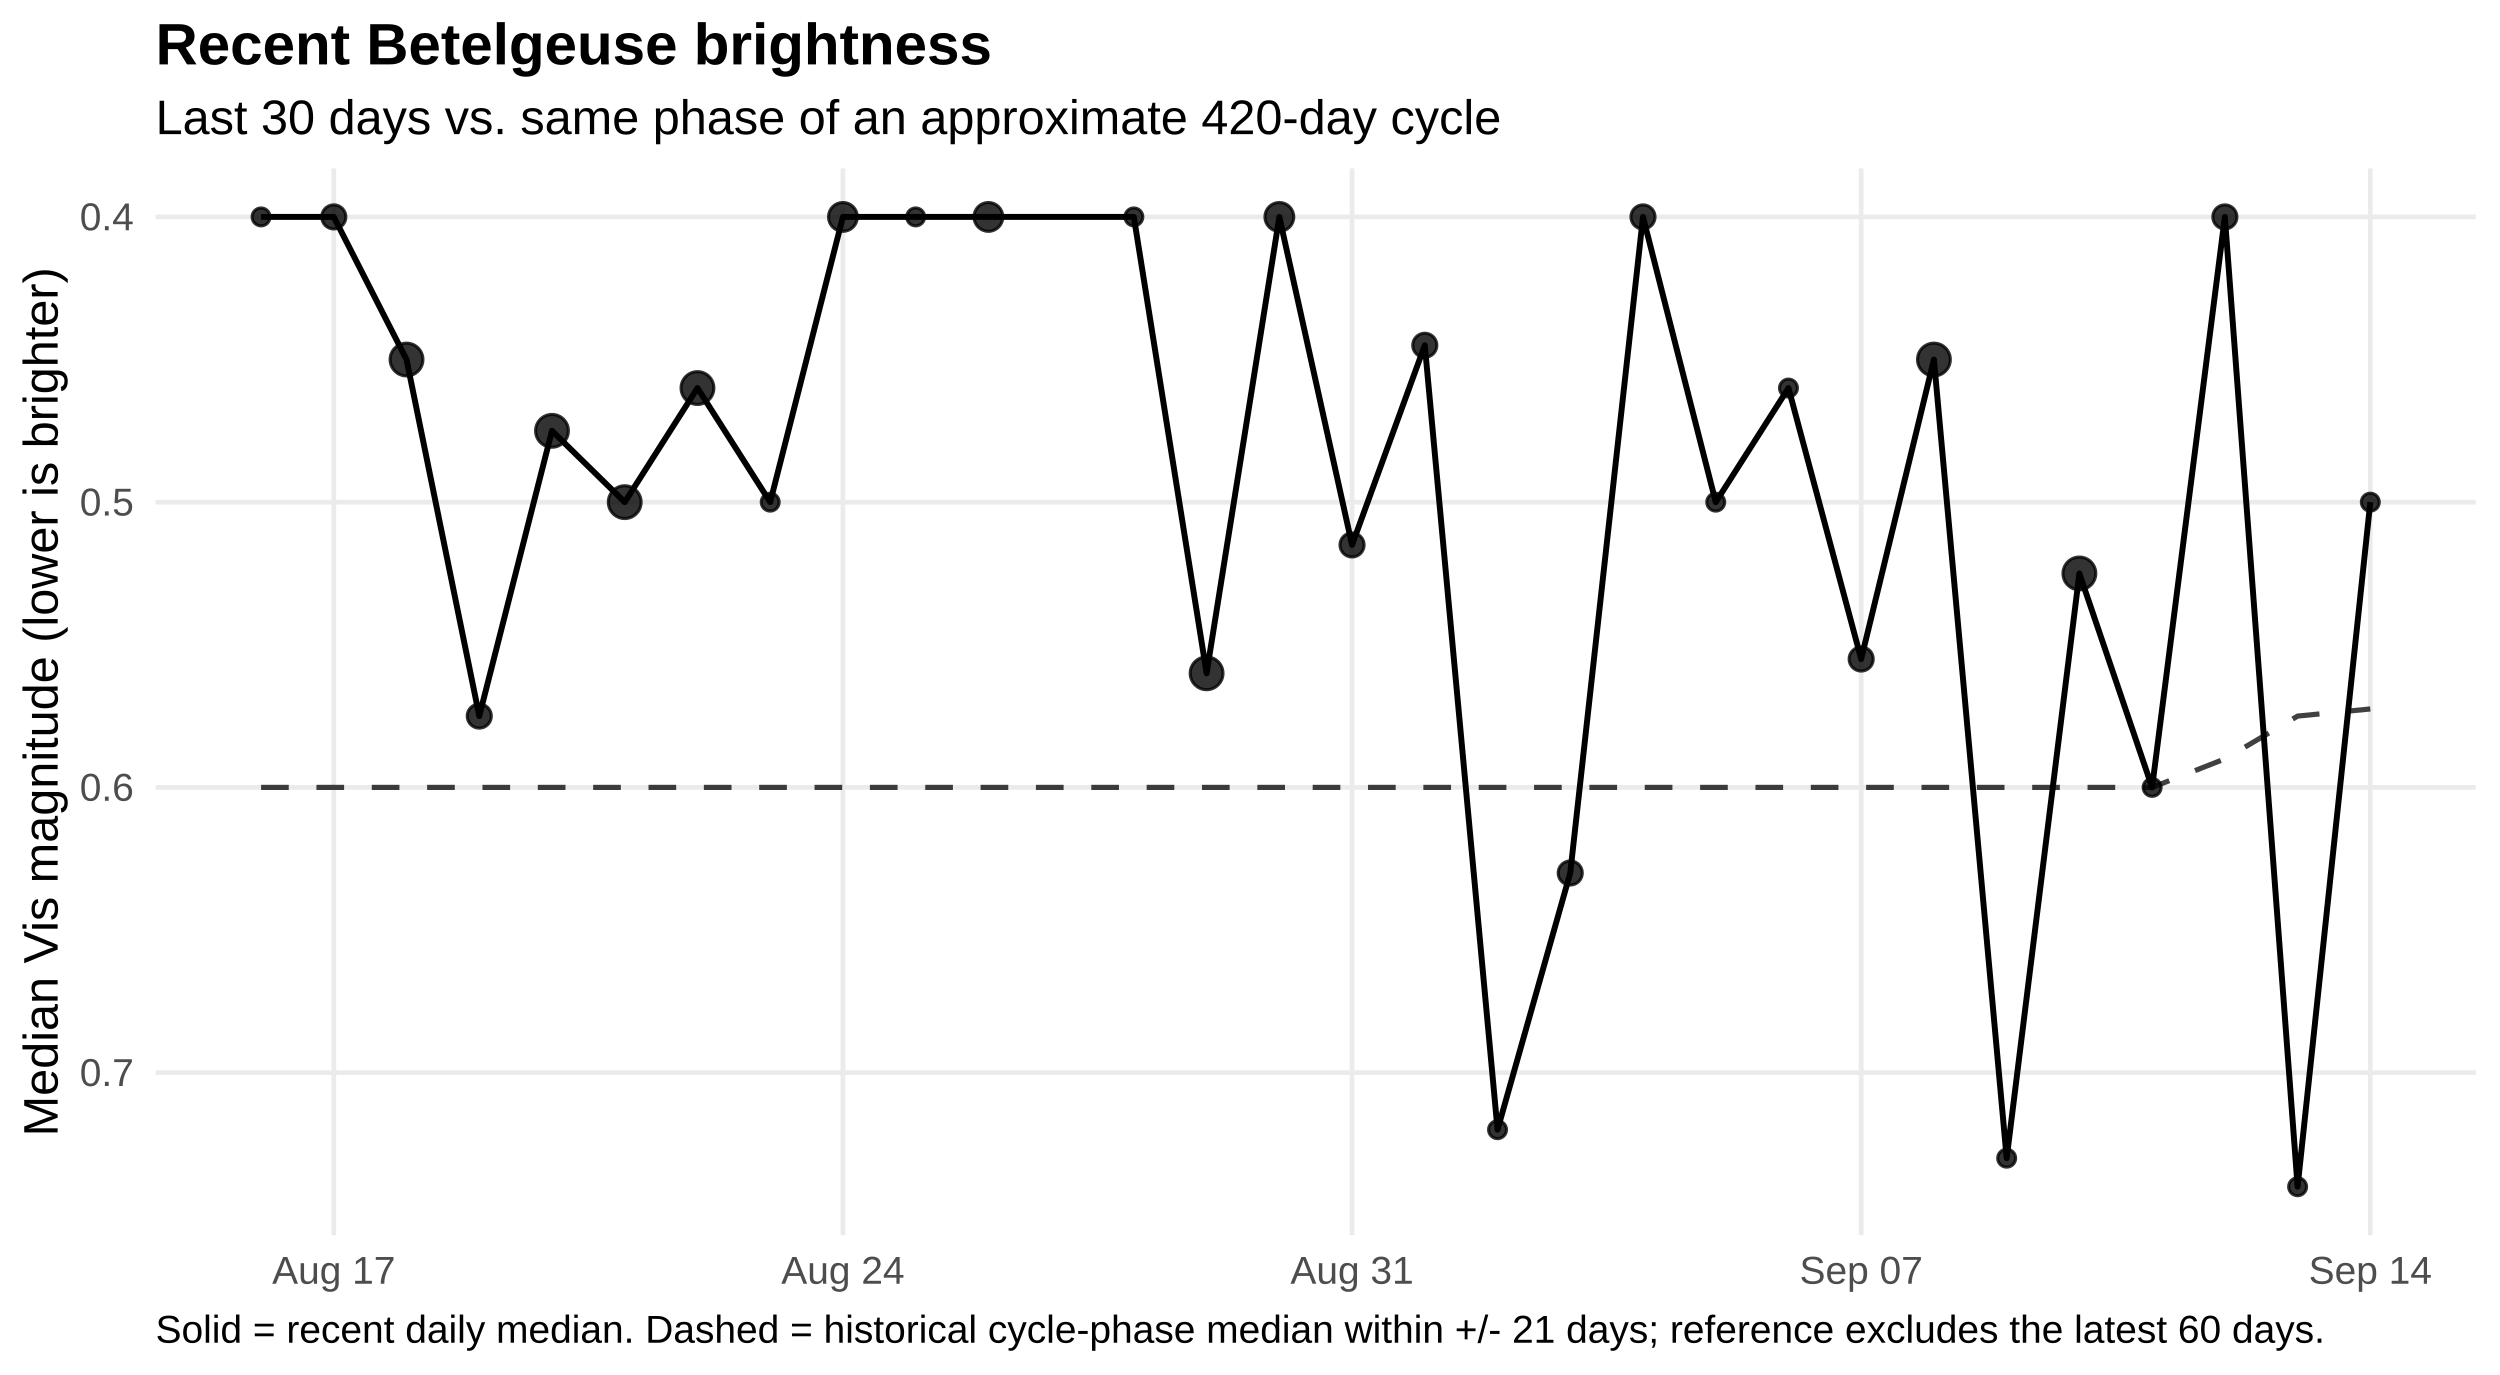
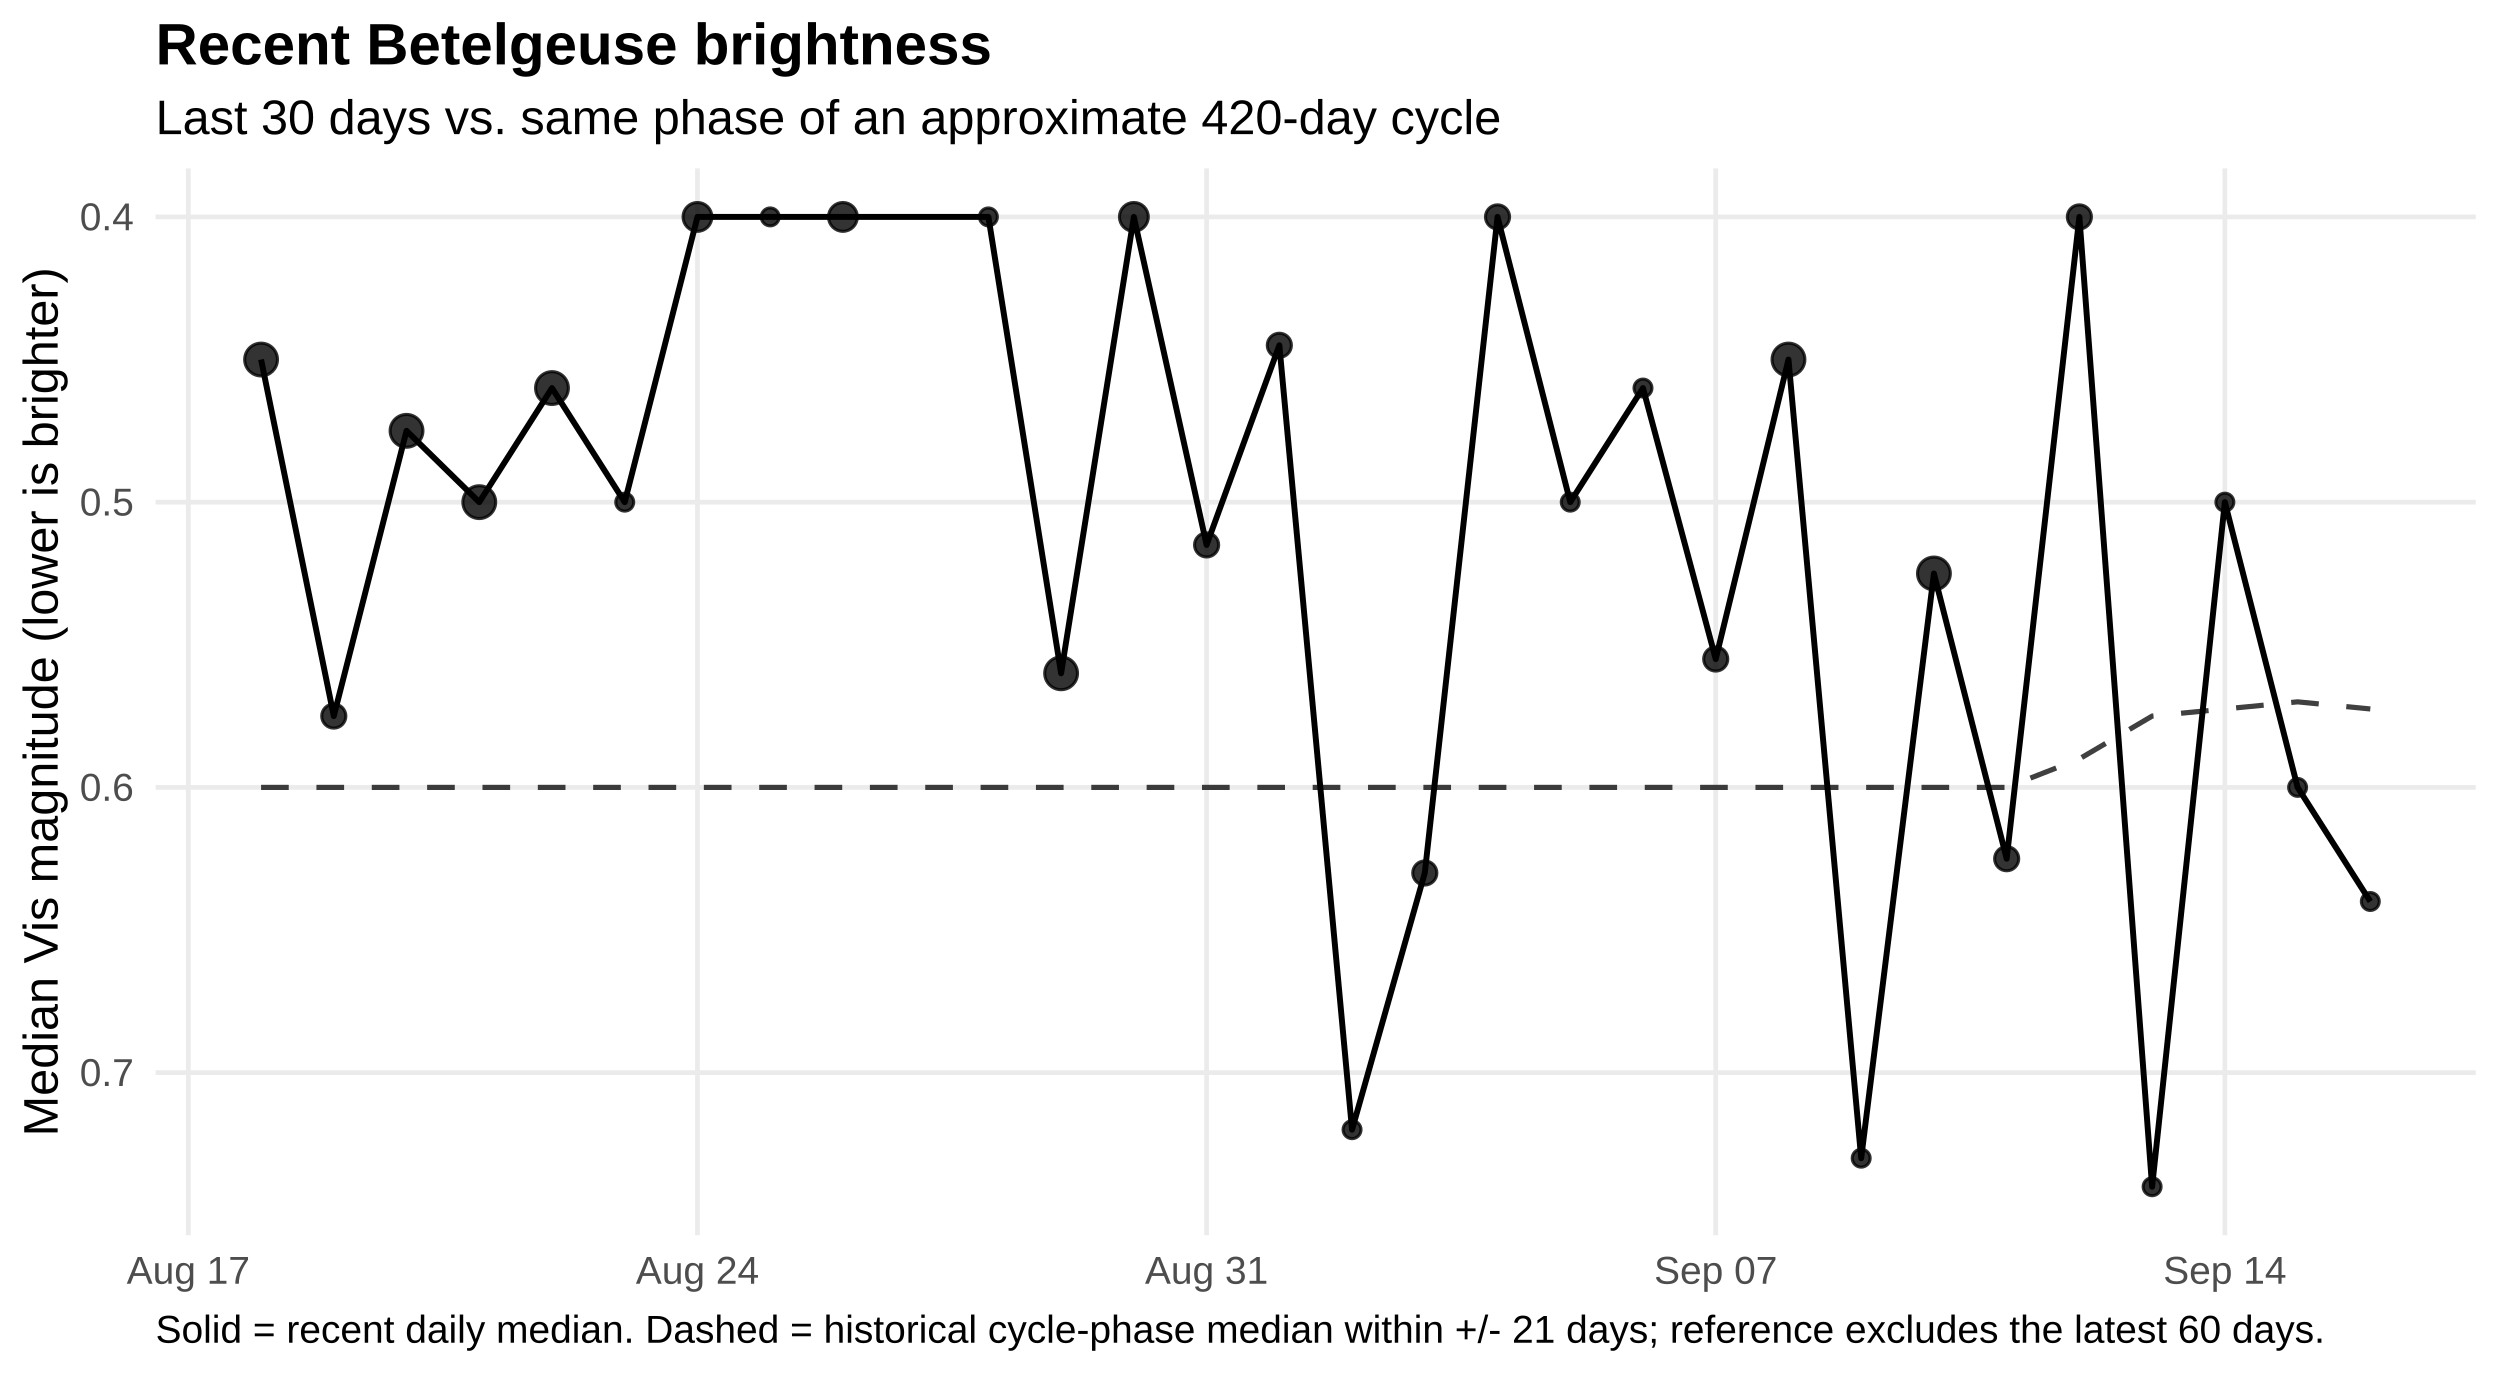
<svg xmlns="http://www.w3.org/2000/svg" width="720.00pt" height="396.00pt" viewBox="0 0 720.00 396.00">
  <g class="svglite">
    <defs>
      <style type="text/css">
    .svglite line, .svglite polyline, .svglite polygon, .svglite path, .svglite rect, .svglite circle {
      fill: none;
      stroke: #000000;
      stroke-linecap: round;
      stroke-linejoin: round;
      stroke-miterlimit: 10.00;
    }
    .svglite text {
      white-space: pre;
    }
    .svglite g.glyphgroup path {
      fill: inherit;
      stroke: none;
    }
  </style>
    </defs>
    <rect width="100%" height="100%" style="stroke: none; fill: #FFFFFF;" />
    <defs>
      <clipPath id="cpMC4wMHw3MjAuMDB8MC4wMHwzOTYuMDA=">
        <rect x="0.00" y="0.00" width="720.00" height="396.00" />
      </clipPath>
    </defs>
    <g clip-path="url(#cpMC4wMHw3MjAuMDB8MC4wMHwzOTYuMDA=)">
      <rect x="0.00" y="0" width="720.00" height="396.00" style="stroke-width: 1.36; stroke: none; fill: #FFFFFF;" />
    </g>
    <defs>
      <clipPath id="cpNDQuODF8NzEzLjAzfDQ4LjUwfDM1NS43NQ==">
        <rect x="44.81" y="48.50" width="668.21" height="307.24" />
      </clipPath>
    </defs>
    <g clip-path="url(#cpNDQuODF8NzEzLjAzfDQ4LjUwfDM1NS43NQ==)">
      <polyline points="44.81,62.47 713.03,62.47 " style="stroke-width: 1.36; stroke: #EBEBEB; stroke-linecap: butt;" />
      <polyline points="44.81,144.62 713.03,144.62 " style="stroke-width: 1.36; stroke: #EBEBEB; stroke-linecap: butt;" />
      <polyline points="44.81,226.77 713.03,226.77 " style="stroke-width: 1.36; stroke: #EBEBEB; stroke-linecap: butt;" />
      <polyline points="44.81,308.92 713.03,308.92 " style="stroke-width: 1.36; stroke: #EBEBEB; stroke-linecap: butt;" />
-       <polyline points="96.13,355.75 96.13,48.50 " style="stroke-width: 1.36; stroke: #EBEBEB; stroke-linecap: butt;" />
-       <polyline points="242.76,355.75 242.76,48.50 " style="stroke-width: 1.36; stroke: #EBEBEB; stroke-linecap: butt;" />
-       <polyline points="389.39,355.75 389.39,48.50 " style="stroke-width: 1.36; stroke: #EBEBEB; stroke-linecap: butt;" />
-       <polyline points="536.02,355.75 536.02,48.50 " style="stroke-width: 1.36; stroke: #EBEBEB; stroke-linecap: butt;" />
-       <polyline points="682.65,355.75 682.65,48.50 " style="stroke-width: 1.36; stroke: #EBEBEB; stroke-linecap: butt;" />
-       <polyline points="75.19,226.77 96.13,226.77 117.08,226.77 138.03,226.77 158.97,226.77 179.92,226.77 200.87,226.77 221.82,226.77 242.76,226.77 263.71,226.77 284.66,226.77 305.60,226.77 326.55,226.77 347.50,226.77 368.45,226.77 389.39,226.77 410.34,226.77 431.29,226.77 452.23,226.77 473.18,226.77 494.13,226.77 515.08,226.77 536.02,226.77 556.97,226.77 577.92,226.77 598.86,226.77 619.81,226.77 640.76,218.56 661.71,206.23 682.65,204.18 " style="stroke-width: 1.49; stroke: #000000; stroke-opacity: 0.75; stroke-dasharray: 7.97,7.97; stroke-linecap: butt;" />
-       <polyline points="75.19,62.47 96.13,62.47 117.08,103.55 138.03,206.23 158.97,124.08 179.92,144.62 200.87,111.76 221.82,144.62 242.76,62.47 263.71,62.47 284.66,62.47 326.55,62.47 347.50,193.91 368.45,62.47 389.39,156.94 410.34,99.44 431.29,325.35 452.23,251.42 473.18,62.47 494.13,144.62 515.08,111.76 536.02,189.80 556.97,103.55 577.92,333.56 598.86,165.16 619.81,226.77 640.76,62.47 661.71,341.78 682.65,144.62 " style="stroke-width: 1.71; stroke-linecap: butt;" />
-       <circle cx="75.19" cy="62.47" r="2.58" style="stroke-width: 0.90; stroke: #000000; stroke-opacity: 0.80; fill: #000000; fill-opacity: 0.80;" />
-       <circle cx="96.13" cy="62.47" r="3.47" style="stroke-width: 0.90; stroke: #000000; stroke-opacity: 0.80; fill: #000000; fill-opacity: 0.80;" />
-       <circle cx="117.08" cy="103.55" r="4.72" style="stroke-width: 0.90; stroke: #000000; stroke-opacity: 0.80; fill: #000000; fill-opacity: 0.80;" />
-       <circle cx="138.03" cy="206.23" r="3.47" style="stroke-width: 0.90; stroke: #000000; stroke-opacity: 0.80; fill: #000000; fill-opacity: 0.80;" />
-       <circle cx="158.97" cy="124.08" r="4.72" style="stroke-width: 0.90; stroke: #000000; stroke-opacity: 0.80; fill: #000000; fill-opacity: 0.80;" />
-       <circle cx="179.92" cy="144.62" r="4.72" style="stroke-width: 0.90; stroke: #000000; stroke-opacity: 0.80; fill: #000000; fill-opacity: 0.80;" />
-       <circle cx="200.87" cy="111.76" r="4.72" style="stroke-width: 0.90; stroke: #000000; stroke-opacity: 0.80; fill: #000000; fill-opacity: 0.80;" />
-       <circle cx="221.82" cy="144.62" r="2.58" style="stroke-width: 0.90; stroke: #000000; stroke-opacity: 0.80; fill: #000000; fill-opacity: 0.80;" />
+       <polyline points="54.24,355.75 54.24,48.50 " style="stroke-width: 1.36; stroke: #EBEBEB; stroke-linecap: butt;" />
+       <polyline points="200.87,355.75 200.87,48.50 " style="stroke-width: 1.36; stroke: #EBEBEB; stroke-linecap: butt;" />
+       <polyline points="347.50,355.75 347.50,48.50 " style="stroke-width: 1.36; stroke: #EBEBEB; stroke-linecap: butt;" />
+       <polyline points="494.13,355.75 494.13,48.50 " style="stroke-width: 1.36; stroke: #EBEBEB; stroke-linecap: butt;" />
+       <polyline points="640.76,355.75 640.76,48.50 " style="stroke-width: 1.36; stroke: #EBEBEB; stroke-linecap: butt;" />
+       <polyline points="75.19,226.77 96.13,226.77 117.08,226.77 138.03,226.77 158.97,226.77 179.92,226.77 200.87,226.77 221.82,226.77 242.76,226.77 263.71,226.77 284.66,226.77 305.60,226.77 326.55,226.77 347.50,226.77 368.45,226.77 389.39,226.77 410.34,226.77 431.29,226.77 452.23,226.77 473.18,226.77 494.13,226.77 515.08,226.77 536.02,226.77 556.97,226.77 577.92,226.77 598.86,218.56 619.81,206.23 640.76,204.18 661.71,202.13 682.65,204.18 " style="stroke-width: 1.49; stroke: #000000; stroke-opacity: 0.75; stroke-dasharray: 7.97,7.97; stroke-linecap: butt;" />
+       <polyline points="75.19,103.55 96.13,206.23 117.08,124.08 138.03,144.62 158.97,111.76 179.92,144.62 200.87,62.47 221.82,62.47 242.76,62.47 284.66,62.47 305.60,193.91 326.55,62.47 347.50,156.94 368.45,99.44 389.39,325.35 410.34,251.42 431.29,62.47 452.23,144.62 473.18,111.76 494.13,189.80 515.08,103.55 536.02,333.56 556.97,165.16 577.92,247.31 598.86,62.47 619.81,341.78 640.76,144.62 661.71,226.77 682.65,259.63 " style="stroke-width: 1.71; stroke-linecap: butt;" />
+       <circle cx="75.19" cy="103.55" r="4.72" style="stroke-width: 0.90; stroke: #000000; stroke-opacity: 0.80; fill: #000000; fill-opacity: 0.80;" />
+       <circle cx="96.13" cy="206.23" r="3.47" style="stroke-width: 0.90; stroke: #000000; stroke-opacity: 0.80; fill: #000000; fill-opacity: 0.80;" />
+       <circle cx="117.08" cy="124.08" r="4.72" style="stroke-width: 0.90; stroke: #000000; stroke-opacity: 0.80; fill: #000000; fill-opacity: 0.80;" />
+       <circle cx="138.03" cy="144.62" r="4.72" style="stroke-width: 0.90; stroke: #000000; stroke-opacity: 0.80; fill: #000000; fill-opacity: 0.80;" />
+       <circle cx="158.97" cy="111.76" r="4.72" style="stroke-width: 0.90; stroke: #000000; stroke-opacity: 0.80; fill: #000000; fill-opacity: 0.80;" />
+       <circle cx="179.92" cy="144.62" r="2.58" style="stroke-width: 0.90; stroke: #000000; stroke-opacity: 0.80; fill: #000000; fill-opacity: 0.80;" />
+       <circle cx="200.87" cy="62.47" r="4.15" style="stroke-width: 0.90; stroke: #000000; stroke-opacity: 0.80; fill: #000000; fill-opacity: 0.80;" />
+       <circle cx="221.82" cy="62.47" r="2.58" style="stroke-width: 0.90; stroke: #000000; stroke-opacity: 0.80; fill: #000000; fill-opacity: 0.80;" />
      <circle cx="242.76" cy="62.47" r="4.15" style="stroke-width: 0.90; stroke: #000000; stroke-opacity: 0.80; fill: #000000; fill-opacity: 0.80;" />
-       <circle cx="263.71" cy="62.47" r="2.58" style="stroke-width: 0.90; stroke: #000000; stroke-opacity: 0.80; fill: #000000; fill-opacity: 0.80;" />
-       <circle cx="284.66" cy="62.47" r="4.15" style="stroke-width: 0.90; stroke: #000000; stroke-opacity: 0.80; fill: #000000; fill-opacity: 0.80;" />
-       <circle cx="326.55" cy="62.47" r="2.58" style="stroke-width: 0.90; stroke: #000000; stroke-opacity: 0.80; fill: #000000; fill-opacity: 0.80;" />
-       <circle cx="347.50" cy="193.91" r="4.72" style="stroke-width: 0.90; stroke: #000000; stroke-opacity: 0.80; fill: #000000; fill-opacity: 0.80;" />
-       <circle cx="368.45" cy="62.47" r="4.15" style="stroke-width: 0.90; stroke: #000000; stroke-opacity: 0.80; fill: #000000; fill-opacity: 0.80;" />
-       <circle cx="389.39" cy="156.94" r="3.47" style="stroke-width: 0.90; stroke: #000000; stroke-opacity: 0.80; fill: #000000; fill-opacity: 0.80;" />
-       <circle cx="410.34" cy="99.44" r="3.47" style="stroke-width: 0.90; stroke: #000000; stroke-opacity: 0.80; fill: #000000; fill-opacity: 0.80;" />
-       <circle cx="431.29" cy="325.35" r="2.58" style="stroke-width: 0.90; stroke: #000000; stroke-opacity: 0.80; fill: #000000; fill-opacity: 0.80;" />
-       <circle cx="452.23" cy="251.42" r="3.47" style="stroke-width: 0.90; stroke: #000000; stroke-opacity: 0.80; fill: #000000; fill-opacity: 0.80;" />
-       <circle cx="473.18" cy="62.47" r="3.47" style="stroke-width: 0.90; stroke: #000000; stroke-opacity: 0.80; fill: #000000; fill-opacity: 0.80;" />
-       <circle cx="494.13" cy="144.62" r="2.58" style="stroke-width: 0.90; stroke: #000000; stroke-opacity: 0.80; fill: #000000; fill-opacity: 0.80;" />
-       <circle cx="515.08" cy="111.76" r="2.58" style="stroke-width: 0.90; stroke: #000000; stroke-opacity: 0.80; fill: #000000; fill-opacity: 0.80;" />
-       <circle cx="536.02" cy="189.80" r="3.47" style="stroke-width: 0.90; stroke: #000000; stroke-opacity: 0.80; fill: #000000; fill-opacity: 0.80;" />
-       <circle cx="556.97" cy="103.55" r="4.72" style="stroke-width: 0.90; stroke: #000000; stroke-opacity: 0.80; fill: #000000; fill-opacity: 0.80;" />
-       <circle cx="577.92" cy="333.56" r="2.58" style="stroke-width: 0.90; stroke: #000000; stroke-opacity: 0.80; fill: #000000; fill-opacity: 0.80;" />
-       <circle cx="598.86" cy="165.16" r="4.72" style="stroke-width: 0.90; stroke: #000000; stroke-opacity: 0.80; fill: #000000; fill-opacity: 0.80;" />
-       <circle cx="619.81" cy="226.77" r="2.58" style="stroke-width: 0.90; stroke: #000000; stroke-opacity: 0.80; fill: #000000; fill-opacity: 0.80;" />
-       <circle cx="640.76" cy="62.47" r="3.47" style="stroke-width: 0.90; stroke: #000000; stroke-opacity: 0.80; fill: #000000; fill-opacity: 0.80;" />
-       <circle cx="661.71" cy="341.78" r="2.58" style="stroke-width: 0.90; stroke: #000000; stroke-opacity: 0.80; fill: #000000; fill-opacity: 0.80;" />
-       <circle cx="682.65" cy="144.62" r="2.58" style="stroke-width: 0.90; stroke: #000000; stroke-opacity: 0.80; fill: #000000; fill-opacity: 0.80;" />
+       <circle cx="284.66" cy="62.47" r="2.58" style="stroke-width: 0.90; stroke: #000000; stroke-opacity: 0.80; fill: #000000; fill-opacity: 0.80;" />
+       <circle cx="305.60" cy="193.91" r="4.72" style="stroke-width: 0.90; stroke: #000000; stroke-opacity: 0.80; fill: #000000; fill-opacity: 0.80;" />
+       <circle cx="326.55" cy="62.47" r="4.15" style="stroke-width: 0.90; stroke: #000000; stroke-opacity: 0.80; fill: #000000; fill-opacity: 0.80;" />
+       <circle cx="347.50" cy="156.94" r="3.47" style="stroke-width: 0.90; stroke: #000000; stroke-opacity: 0.80; fill: #000000; fill-opacity: 0.80;" />
+       <circle cx="368.45" cy="99.44" r="3.47" style="stroke-width: 0.90; stroke: #000000; stroke-opacity: 0.80; fill: #000000; fill-opacity: 0.80;" />
+       <circle cx="389.39" cy="325.35" r="2.58" style="stroke-width: 0.90; stroke: #000000; stroke-opacity: 0.80; fill: #000000; fill-opacity: 0.80;" />
+       <circle cx="410.34" cy="251.42" r="3.47" style="stroke-width: 0.90; stroke: #000000; stroke-opacity: 0.80; fill: #000000; fill-opacity: 0.80;" />
+       <circle cx="431.29" cy="62.47" r="3.47" style="stroke-width: 0.90; stroke: #000000; stroke-opacity: 0.80; fill: #000000; fill-opacity: 0.80;" />
+       <circle cx="452.23" cy="144.62" r="2.58" style="stroke-width: 0.90; stroke: #000000; stroke-opacity: 0.80; fill: #000000; fill-opacity: 0.80;" />
+       <circle cx="473.18" cy="111.76" r="2.58" style="stroke-width: 0.90; stroke: #000000; stroke-opacity: 0.80; fill: #000000; fill-opacity: 0.80;" />
+       <circle cx="494.13" cy="189.80" r="3.47" style="stroke-width: 0.90; stroke: #000000; stroke-opacity: 0.80; fill: #000000; fill-opacity: 0.80;" />
+       <circle cx="515.08" cy="103.55" r="4.72" style="stroke-width: 0.90; stroke: #000000; stroke-opacity: 0.80; fill: #000000; fill-opacity: 0.80;" />
+       <circle cx="536.02" cy="333.56" r="2.58" style="stroke-width: 0.90; stroke: #000000; stroke-opacity: 0.80; fill: #000000; fill-opacity: 0.80;" />
+       <circle cx="556.97" cy="165.16" r="4.72" style="stroke-width: 0.90; stroke: #000000; stroke-opacity: 0.80; fill: #000000; fill-opacity: 0.80;" />
+       <circle cx="577.92" cy="247.31" r="3.47" style="stroke-width: 0.90; stroke: #000000; stroke-opacity: 0.80; fill: #000000; fill-opacity: 0.80;" />
+       <circle cx="598.86" cy="62.47" r="3.47" style="stroke-width: 0.90; stroke: #000000; stroke-opacity: 0.80; fill: #000000; fill-opacity: 0.80;" />
+       <circle cx="619.81" cy="341.78" r="2.58" style="stroke-width: 0.90; stroke: #000000; stroke-opacity: 0.80; fill: #000000; fill-opacity: 0.80;" />
+       <circle cx="640.76" cy="144.62" r="2.58" style="stroke-width: 0.90; stroke: #000000; stroke-opacity: 0.80; fill: #000000; fill-opacity: 0.80;" />
+       <circle cx="661.71" cy="226.77" r="2.58" style="stroke-width: 0.90; stroke: #000000; stroke-opacity: 0.80; fill: #000000; fill-opacity: 0.80;" />
+       <circle cx="682.65" cy="259.63" r="2.58" style="stroke-width: 0.90; stroke: #000000; stroke-opacity: 0.80; fill: #000000; fill-opacity: 0.80;" />
    </g>
    <g clip-path="url(#cpMC4wMHw3MjAuMDB8MC4wMHwzOTYuMDA=)">
      <text x="38.54" y="66.32" text-anchor="end" style="font-size: 11.20px;fill: #4D4D4D; font-family: &quot;Liberation Sans&quot;;" textLength="15.55px" lengthAdjust="spacingAndGlyphs">0.4</text>
      <text x="38.54" y="148.47" text-anchor="end" style="font-size: 11.20px;fill: #4D4D4D; font-family: &quot;Liberation Sans&quot;;" textLength="15.55px" lengthAdjust="spacingAndGlyphs">0.5</text>
      <text x="38.54" y="230.62" text-anchor="end" style="font-size: 11.20px;fill: #4D4D4D; font-family: &quot;Liberation Sans&quot;;" textLength="15.55px" lengthAdjust="spacingAndGlyphs">0.6</text>
      <text x="38.54" y="312.77" text-anchor="end" style="font-size: 11.20px;fill: #4D4D4D; font-family: &quot;Liberation Sans&quot;;" textLength="15.55px" lengthAdjust="spacingAndGlyphs">0.7</text>
-       <text x="96.13" y="369.72" text-anchor="middle" style="font-size: 11.20px;fill: #4D4D4D; font-family: &quot;Liberation Sans&quot;;" textLength="35.45px" lengthAdjust="spacingAndGlyphs">Aug 17</text>
-       <text x="242.76" y="369.72" text-anchor="middle" style="font-size: 11.20px;fill: #4D4D4D; font-family: &quot;Liberation Sans&quot;;" textLength="35.45px" lengthAdjust="spacingAndGlyphs">Aug 24</text>
-       <text x="389.39" y="369.72" text-anchor="middle" style="font-size: 11.20px;fill: #4D4D4D; font-family: &quot;Liberation Sans&quot;;" textLength="35.45px" lengthAdjust="spacingAndGlyphs">Aug 31</text>
-       <text x="536.02" y="369.72" text-anchor="middle" style="font-size: 11.20px;fill: #4D4D4D; font-family: &quot;Liberation Sans&quot;;" textLength="35.45px" lengthAdjust="spacingAndGlyphs">Sep 07</text>
-       <text x="682.65" y="369.72" text-anchor="middle" style="font-size: 11.20px;fill: #4D4D4D; font-family: &quot;Liberation Sans&quot;;" textLength="35.45px" lengthAdjust="spacingAndGlyphs">Sep 14</text>
+       <text x="54.24" y="369.72" text-anchor="middle" style="font-size: 11.20px;fill: #4D4D4D; font-family: &quot;Liberation Sans&quot;;" textLength="35.45px" lengthAdjust="spacingAndGlyphs">Aug 17</text>
+       <text x="200.87" y="369.72" text-anchor="middle" style="font-size: 11.20px;fill: #4D4D4D; font-family: &quot;Liberation Sans&quot;;" textLength="35.45px" lengthAdjust="spacingAndGlyphs">Aug 24</text>
+       <text x="347.50" y="369.72" text-anchor="middle" style="font-size: 11.20px;fill: #4D4D4D; font-family: &quot;Liberation Sans&quot;;" textLength="35.45px" lengthAdjust="spacingAndGlyphs">Aug 31</text>
+       <text x="494.13" y="369.72" text-anchor="middle" style="font-size: 11.20px;fill: #4D4D4D; font-family: &quot;Liberation Sans&quot;;" textLength="35.45px" lengthAdjust="spacingAndGlyphs">Sep 07</text>
+       <text x="640.76" y="369.72" text-anchor="middle" style="font-size: 11.20px;fill: #4D4D4D; font-family: &quot;Liberation Sans&quot;;" textLength="35.45px" lengthAdjust="spacingAndGlyphs">Sep 14</text>
      <text transform="translate(16.60,202.13) rotate(-90)" text-anchor="middle" style="font-size: 14.00px; font-family: &quot;Liberation Sans&quot;;" textLength="250.19px" lengthAdjust="spacingAndGlyphs">Median Vis magnitude (lower is brighter)</text>
      <text x="44.81" y="38.63" style="font-size: 14.00px; font-family: &quot;Liberation Sans&quot;;" textLength="387.41px" lengthAdjust="spacingAndGlyphs">Last 30 days vs. same phase of an approximate 420-day cycle</text>
      <text x="44.81" y="18.54" style="font-size: 16.80px; font-weight: bold; font-family: &quot;Liberation Sans&quot;;" textLength="240.89px" lengthAdjust="spacingAndGlyphs">Recent Betelgeuse brightness</text>
      <text x="44.81" y="386.71" style="font-size: 11.20px; font-family: &quot;Liberation Sans&quot;;" textLength="623.84px" lengthAdjust="spacingAndGlyphs">Solid = recent daily median. Dashed = historical cycle-phase median within +/- 21 days; reference excludes the latest 60 days.</text>
    </g>
  </g>
</svg>
